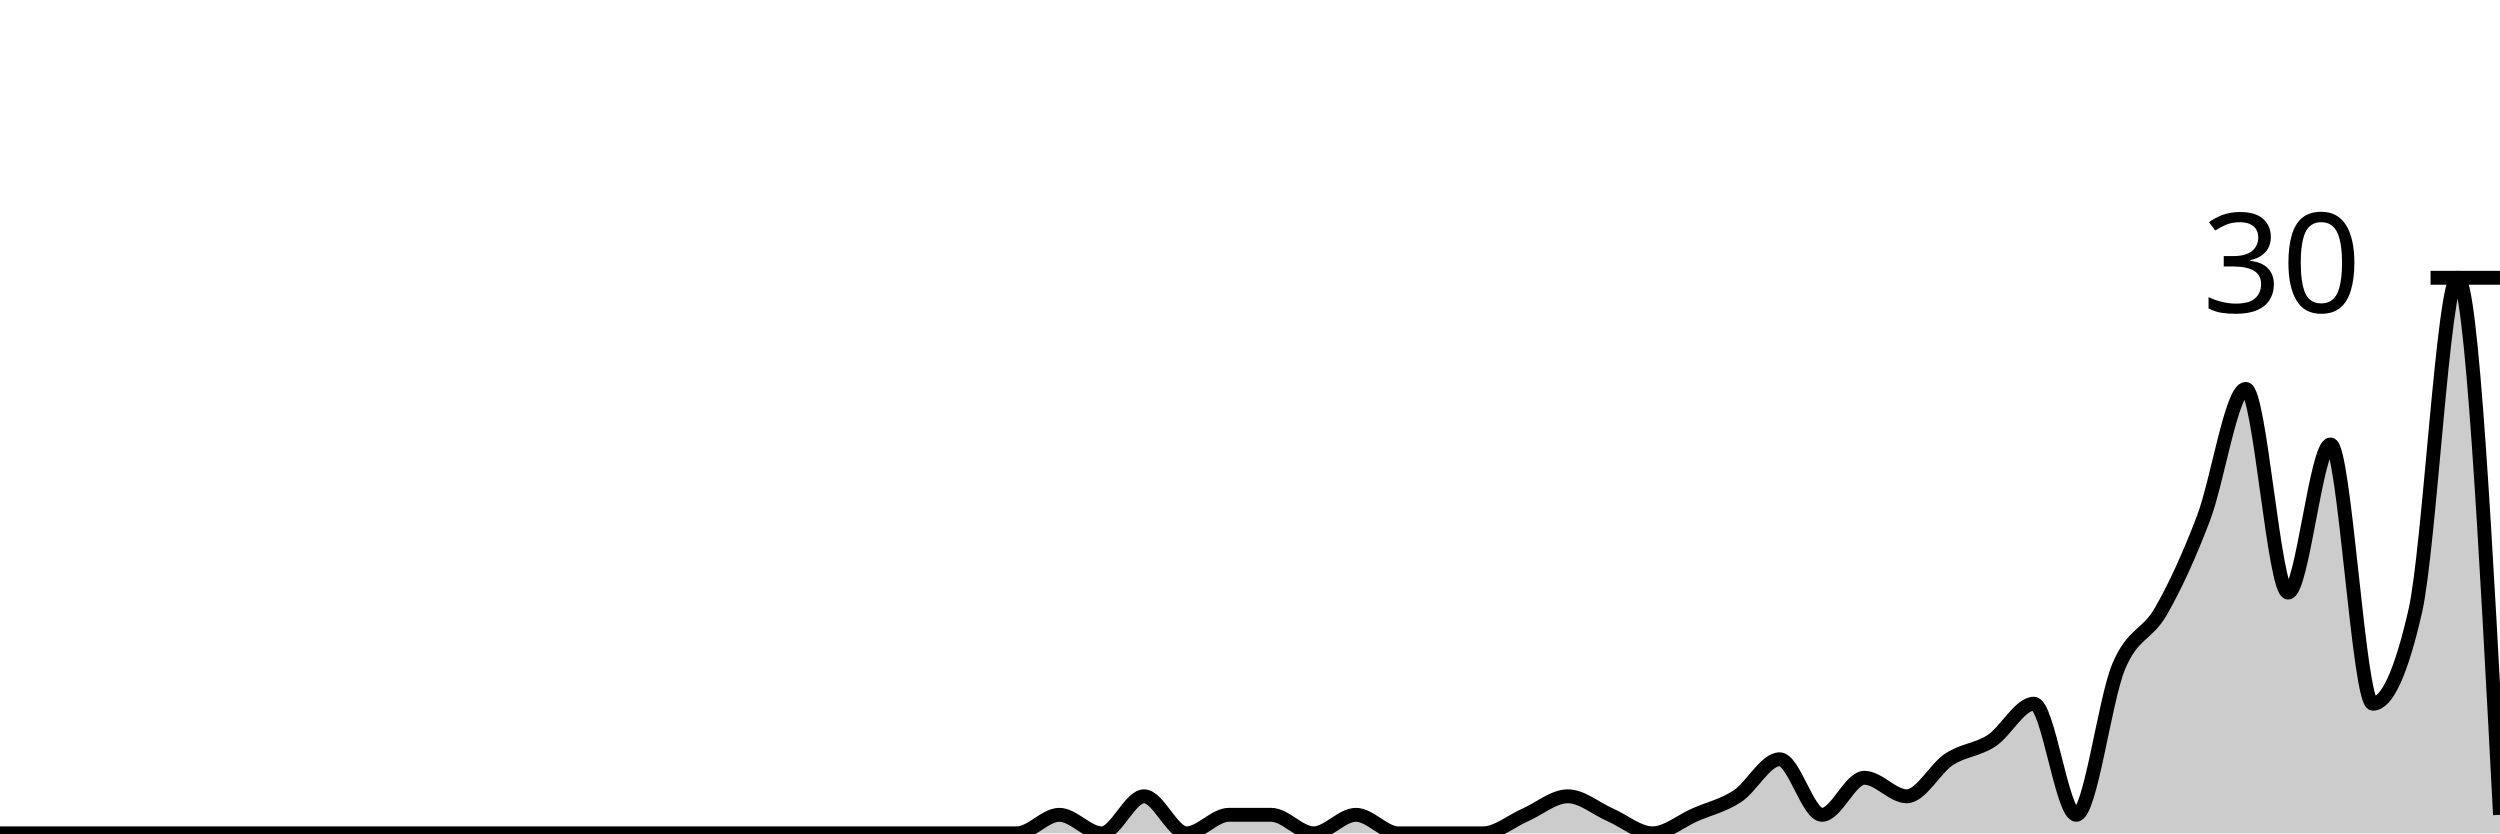
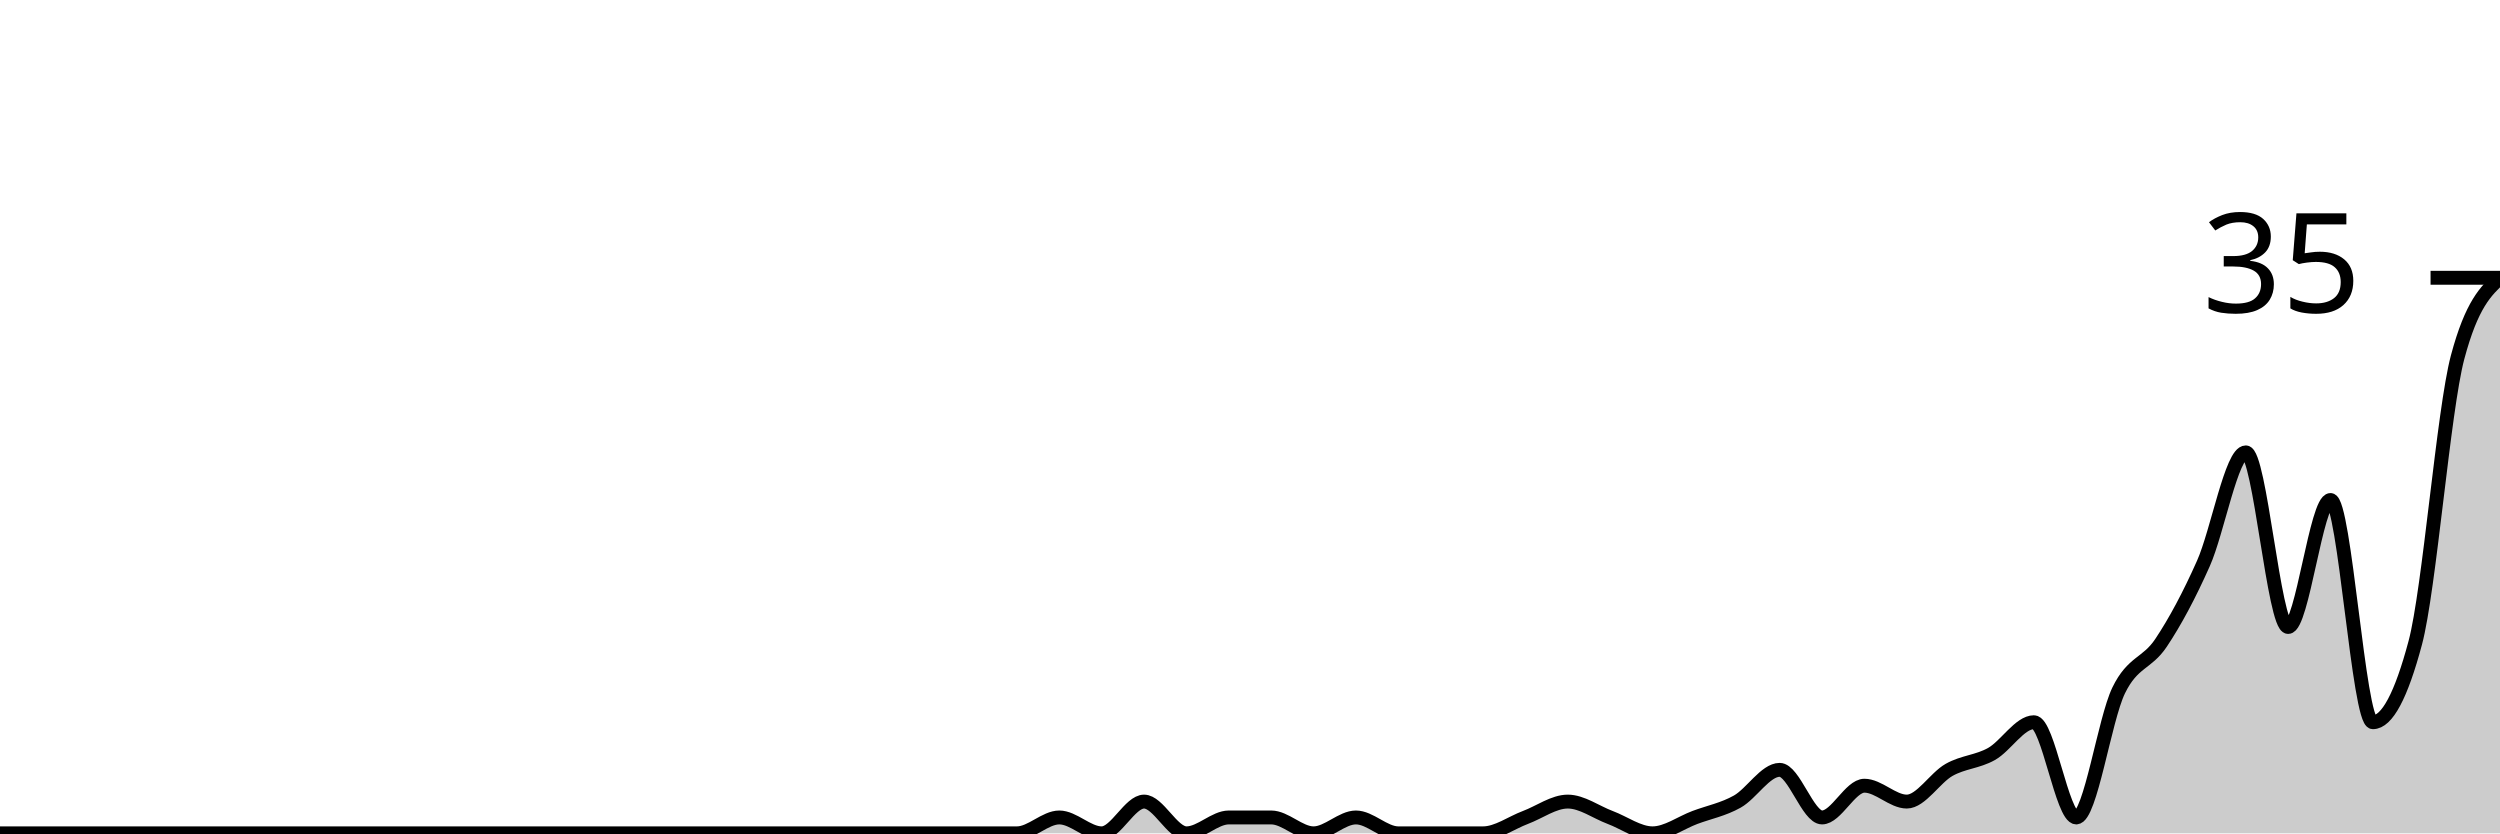
<svg xmlns="http://www.w3.org/2000/svg" viewBox="0 0 180 60">
  <g transform="translate(0,20)">
-     <path class="area" fill="rgba(0, 0, 0, 0.2)" d="M0,40C1.017,40,2.034,40,3.051,40C4.068,40,5.085,40,6.102,40C7.119,40,8.136,40,9.153,40C10.169,40,11.186,40,12.203,40C13.22,40,14.237,40,15.254,40C16.271,40,17.288,40,18.305,40C19.322,40,20.339,40,21.356,40C22.373,40,23.39,40,24.407,40C25.424,40,26.441,40,27.458,40C28.475,40,29.492,40,30.508,40C31.525,40,32.542,40,33.559,40C34.576,40,35.593,40,36.61,40C37.627,40,38.644,40,39.661,40C40.678,40,41.695,40,42.712,40C43.729,40,44.746,40,45.763,40C46.78,40,47.797,40,48.814,40C49.831,40,50.847,40,51.864,40C52.881,40,53.898,40,54.915,40C55.932,40,56.949,40,57.966,40C58.983,40,60,40,61.017,40C62.034,40,63.051,40,64.068,40C65.085,40,66.102,40,67.119,40C68.136,40,69.153,40,70.169,40C71.186,40,72.203,40,73.22,40C74.237,40,75.254,38.667,76.271,38.667C77.288,38.667,78.305,40,79.322,40C80.339,40,81.356,37.333,82.373,37.333C83.39,37.333,84.407,40,85.424,40C86.441,40,87.458,38.667,88.475,38.667C89.492,38.667,90.508,38.667,91.525,38.667C92.542,38.667,93.559,40,94.576,40C95.593,40,96.61,38.667,97.627,38.667C98.644,38.667,99.661,40,100.678,40C101.695,40,102.712,40,103.729,40C104.746,40,105.763,40,106.78,40C107.797,40,108.814,39.111,109.831,38.667C110.847,38.222,111.864,37.333,112.881,37.333C113.898,37.333,114.915,38.222,115.932,38.667C116.949,39.111,117.966,40,118.983,40C120,40,121.017,39.111,122.034,38.667C123.051,38.222,124.068,38,125.085,37.333C126.102,36.667,127.119,34.667,128.136,34.667C129.153,34.667,130.169,38.667,131.186,38.667C132.203,38.667,133.22,36,134.237,36C135.254,36,136.271,37.333,137.288,37.333C138.305,37.333,139.322,35.333,140.339,34.667C141.356,34,142.373,34,143.39,33.333C144.407,32.667,145.424,30.667,146.441,30.667C147.458,30.667,148.475,38.667,149.492,38.667C150.508,38.667,151.525,30.444,152.542,28C153.559,25.556,154.576,25.778,155.593,24C156.61,22.222,157.627,20,158.644,17.333C159.661,14.667,160.678,8,161.695,8C162.712,8,163.729,22.667,164.746,22.667C165.763,22.667,166.78,12,167.797,12C168.814,12,169.831,30.667,170.847,30.667C171.864,30.667,172.881,28.444,173.898,24C174.915,19.556,175.932,0,176.949,0C177.966,0,178.983,19.333,180,38.667L180,40C178.983,40,177.966,40,176.949,40C175.932,40,174.915,40,173.898,40C172.881,40,171.864,40,170.847,40C169.831,40,168.814,40,167.797,40C166.78,40,165.763,40,164.746,40C163.729,40,162.712,40,161.695,40C160.678,40,159.661,40,158.644,40C157.627,40,156.61,40,155.593,40C154.576,40,153.559,40,152.542,40C151.525,40,150.508,40,149.492,40C148.475,40,147.458,40,146.441,40C145.424,40,144.407,40,143.39,40C142.373,40,141.356,40,140.339,40C139.322,40,138.305,40,137.288,40C136.271,40,135.254,40,134.237,40C133.22,40,132.203,40,131.186,40C130.169,40,129.153,40,128.136,40C127.119,40,126.102,40,125.085,40C124.068,40,123.051,40,122.034,40C121.017,40,120,40,118.983,40C117.966,40,116.949,40,115.932,40C114.915,40,113.898,40,112.881,40C111.864,40,110.847,40,109.831,40C108.814,40,107.797,40,106.78,40C105.763,40,104.746,40,103.729,40C102.712,40,101.695,40,100.678,40C99.661,40,98.644,40,97.627,40C96.61,40,95.593,40,94.576,40C93.559,40,92.542,40,91.525,40C90.508,40,89.492,40,88.475,40C87.458,40,86.441,40,85.424,40C84.407,40,83.39,40,82.373,40C81.356,40,80.339,40,79.322,40C78.305,40,77.288,40,76.271,40C75.254,40,74.237,40,73.22,40C72.203,40,71.186,40,70.169,40C69.153,40,68.136,40,67.119,40C66.102,40,65.085,40,64.068,40C63.051,40,62.034,40,61.017,40C60,40,58.983,40,57.966,40C56.949,40,55.932,40,54.915,40C53.898,40,52.881,40,51.864,40C50.847,40,49.831,40,48.814,40C47.797,40,46.78,40,45.763,40C44.746,40,43.729,40,42.712,40C41.695,40,40.678,40,39.661,40C38.644,40,37.627,40,36.61,40C35.593,40,34.576,40,33.559,40C32.542,40,31.525,40,30.508,40C29.492,40,28.475,40,27.458,40C26.441,40,25.424,40,24.407,40C23.39,40,22.373,40,21.356,40C20.339,40,19.322,40,18.305,40C17.288,40,16.271,40,15.254,40C14.237,40,13.22,40,12.203,40C11.186,40,10.169,40,9.153,40C8.136,40,7.119,40,6.102,40C5.085,40,4.068,40,3.051,40C2.034,40,1.017,40,0,40Z" />
-     <path class="line" stroke="black" fill="none" d="M0,40C1.017,40,2.034,40,3.051,40C4.068,40,5.085,40,6.102,40C7.119,40,8.136,40,9.153,40C10.169,40,11.186,40,12.203,40C13.22,40,14.237,40,15.254,40C16.271,40,17.288,40,18.305,40C19.322,40,20.339,40,21.356,40C22.373,40,23.39,40,24.407,40C25.424,40,26.441,40,27.458,40C28.475,40,29.492,40,30.508,40C31.525,40,32.542,40,33.559,40C34.576,40,35.593,40,36.61,40C37.627,40,38.644,40,39.661,40C40.678,40,41.695,40,42.712,40C43.729,40,44.746,40,45.763,40C46.78,40,47.797,40,48.814,40C49.831,40,50.847,40,51.864,40C52.881,40,53.898,40,54.915,40C55.932,40,56.949,40,57.966,40C58.983,40,60,40,61.017,40C62.034,40,63.051,40,64.068,40C65.085,40,66.102,40,67.119,40C68.136,40,69.153,40,70.169,40C71.186,40,72.203,40,73.22,40C74.237,40,75.254,38.667,76.271,38.667C77.288,38.667,78.305,40,79.322,40C80.339,40,81.356,37.333,82.373,37.333C83.39,37.333,84.407,40,85.424,40C86.441,40,87.458,38.667,88.475,38.667C89.492,38.667,90.508,38.667,91.525,38.667C92.542,38.667,93.559,40,94.576,40C95.593,40,96.61,38.667,97.627,38.667C98.644,38.667,99.661,40,100.678,40C101.695,40,102.712,40,103.729,40C104.746,40,105.763,40,106.78,40C107.797,40,108.814,39.111,109.831,38.667C110.847,38.222,111.864,37.333,112.881,37.333C113.898,37.333,114.915,38.222,115.932,38.667C116.949,39.111,117.966,40,118.983,40C120,40,121.017,39.111,122.034,38.667C123.051,38.222,124.068,38,125.085,37.333C126.102,36.667,127.119,34.667,128.136,34.667C129.153,34.667,130.169,38.667,131.186,38.667C132.203,38.667,133.22,36,134.237,36C135.254,36,136.271,37.333,137.288,37.333C138.305,37.333,139.322,35.333,140.339,34.667C141.356,34,142.373,34,143.39,33.333C144.407,32.667,145.424,30.667,146.441,30.667C147.458,30.667,148.475,38.667,149.492,38.667C150.508,38.667,151.525,30.444,152.542,28C153.559,25.556,154.576,25.778,155.593,24C156.61,22.222,157.627,20,158.644,17.333C159.661,14.667,160.678,8,161.695,8C162.712,8,163.729,22.667,164.746,22.667C165.763,22.667,166.78,12,167.797,12C168.814,12,169.831,30.667,170.847,30.667C171.864,30.667,172.881,28.444,173.898,24C174.915,19.556,175.932,0,176.949,0C177.966,0,178.983,19.333,180,38.667" />
+     <path class="area" fill="rgba(0, 0, 0, 0.2)" d="M0,40C1.017,40,2.034,40,3.051,40C4.068,40,5.085,40,6.102,40C7.119,40,8.136,40,9.153,40C10.169,40,11.186,40,12.203,40C13.22,40,14.237,40,15.254,40C16.271,40,17.288,40,18.305,40C19.322,40,20.339,40,21.356,40C22.373,40,23.39,40,24.407,40C25.424,40,26.441,40,27.458,40C28.475,40,29.492,40,30.508,40C31.525,40,32.542,40,33.559,40C34.576,40,35.593,40,36.61,40C37.627,40,38.644,40,39.661,40C40.678,40,41.695,40,42.712,40C43.729,40,44.746,40,45.763,40C46.78,40,47.797,40,48.814,40C49.831,40,50.847,40,51.864,40C52.881,40,53.898,40,54.915,40C55.932,40,56.949,40,57.966,40C58.983,40,60,40,61.017,40C62.034,40,63.051,40,64.068,40C65.085,40,66.102,40,67.119,40C68.136,40,69.153,40,70.169,40C71.186,40,72.203,40,73.22,40C74.237,40,75.254,38.857,76.271,38.857C77.288,38.857,78.305,40,79.322,40C80.339,40,81.356,37.714,82.373,37.714C83.39,37.714,84.407,40,85.424,40C86.441,40,87.458,38.857,88.475,38.857C89.492,38.857,90.508,38.857,91.525,38.857C92.542,38.857,93.559,40,94.576,40C95.593,40,96.61,38.857,97.627,38.857C98.644,38.857,99.661,40,100.678,40C101.695,40,102.712,40,103.729,40C104.746,40,105.763,40,106.78,40C107.797,40,108.814,39.238,109.831,38.857C110.847,38.476,111.864,37.714,112.881,37.714C113.898,37.714,114.915,38.476,115.932,38.857C116.949,39.238,117.966,40,118.983,40C120,40,121.017,39.238,122.034,38.857C123.051,38.476,124.068,38.286,125.085,37.714C126.102,37.143,127.119,35.429,128.136,35.429C129.153,35.429,130.169,38.857,131.186,38.857C132.203,38.857,133.22,36.571,134.237,36.571C135.254,36.571,136.271,37.714,137.288,37.714C138.305,37.714,139.322,36,140.339,35.429C141.356,34.857,142.373,34.857,143.39,34.286C144.407,33.714,145.424,32,146.441,32C147.458,32,148.475,38.857,149.492,38.857C150.508,38.857,151.525,31.81,152.542,29.714C153.559,27.619,154.576,27.81,155.593,26.286C156.61,24.762,157.627,22.857,158.644,20.571C159.661,18.286,160.678,12.571,161.695,12.571C162.712,12.571,163.729,25.143,164.746,25.143C165.763,25.143,166.78,16,167.797,16C168.814,16,169.831,32,170.847,32C171.864,32,172.881,30.095,173.898,26.286C174.915,22.476,175.932,9.524,176.949,5.714C177.966,1.905,178.983,0.952,180,0L180,40C178.983,40,177.966,40,176.949,40C175.932,40,174.915,40,173.898,40C172.881,40,171.864,40,170.847,40C169.831,40,168.814,40,167.797,40C166.78,40,165.763,40,164.746,40C163.729,40,162.712,40,161.695,40C160.678,40,159.661,40,158.644,40C157.627,40,156.61,40,155.593,40C154.576,40,153.559,40,152.542,40C151.525,40,150.508,40,149.492,40C148.475,40,147.458,40,146.441,40C145.424,40,144.407,40,143.39,40C142.373,40,141.356,40,140.339,40C139.322,40,138.305,40,137.288,40C136.271,40,135.254,40,134.237,40C133.22,40,132.203,40,131.186,40C130.169,40,129.153,40,128.136,40C127.119,40,126.102,40,125.085,40C124.068,40,123.051,40,122.034,40C121.017,40,120,40,118.983,40C117.966,40,116.949,40,115.932,40C114.915,40,113.898,40,112.881,40C111.864,40,110.847,40,109.831,40C108.814,40,107.797,40,106.78,40C105.763,40,104.746,40,103.729,40C102.712,40,101.695,40,100.678,40C99.661,40,98.644,40,97.627,40C96.61,40,95.593,40,94.576,40C93.559,40,92.542,40,91.525,40C90.508,40,89.492,40,88.475,40C87.458,40,86.441,40,85.424,40C84.407,40,83.39,40,82.373,40C81.356,40,80.339,40,79.322,40C78.305,40,77.288,40,76.271,40C75.254,40,74.237,40,73.22,40C72.203,40,71.186,40,70.169,40C69.153,40,68.136,40,67.119,40C66.102,40,65.085,40,64.068,40C63.051,40,62.034,40,61.017,40C60,40,58.983,40,57.966,40C56.949,40,55.932,40,54.915,40C53.898,40,52.881,40,51.864,40C50.847,40,49.831,40,48.814,40C47.797,40,46.78,40,45.763,40C44.746,40,43.729,40,42.712,40C41.695,40,40.678,40,39.661,40C38.644,40,37.627,40,36.61,40C35.593,40,34.576,40,33.559,40C32.542,40,31.525,40,30.508,40C29.492,40,28.475,40,27.458,40C26.441,40,25.424,40,24.407,40C23.39,40,22.373,40,21.356,40C20.339,40,19.322,40,18.305,40C17.288,40,16.271,40,15.254,40C14.237,40,13.22,40,12.203,40C11.186,40,10.169,40,9.153,40C8.136,40,7.119,40,6.102,40C5.085,40,4.068,40,3.051,40C2.034,40,1.017,40,0,40Z" />
+     <path class="line" stroke="black" fill="none" d="M0,40C1.017,40,2.034,40,3.051,40C4.068,40,5.085,40,6.102,40C7.119,40,8.136,40,9.153,40C10.169,40,11.186,40,12.203,40C13.22,40,14.237,40,15.254,40C16.271,40,17.288,40,18.305,40C19.322,40,20.339,40,21.356,40C22.373,40,23.39,40,24.407,40C25.424,40,26.441,40,27.458,40C28.475,40,29.492,40,30.508,40C31.525,40,32.542,40,33.559,40C34.576,40,35.593,40,36.61,40C37.627,40,38.644,40,39.661,40C40.678,40,41.695,40,42.712,40C43.729,40,44.746,40,45.763,40C46.78,40,47.797,40,48.814,40C49.831,40,50.847,40,51.864,40C52.881,40,53.898,40,54.915,40C55.932,40,56.949,40,57.966,40C58.983,40,60,40,61.017,40C62.034,40,63.051,40,64.068,40C65.085,40,66.102,40,67.119,40C68.136,40,69.153,40,70.169,40C71.186,40,72.203,40,73.22,40C74.237,40,75.254,38.857,76.271,38.857C77.288,38.857,78.305,40,79.322,40C80.339,40,81.356,37.714,82.373,37.714C83.39,37.714,84.407,40,85.424,40C86.441,40,87.458,38.857,88.475,38.857C89.492,38.857,90.508,38.857,91.525,38.857C92.542,38.857,93.559,40,94.576,40C95.593,40,96.61,38.857,97.627,38.857C98.644,38.857,99.661,40,100.678,40C101.695,40,102.712,40,103.729,40C104.746,40,105.763,40,106.78,40C107.797,40,108.814,39.238,109.831,38.857C110.847,38.476,111.864,37.714,112.881,37.714C113.898,37.714,114.915,38.476,115.932,38.857C116.949,39.238,117.966,40,118.983,40C120,40,121.017,39.238,122.034,38.857C123.051,38.476,124.068,38.286,125.085,37.714C126.102,37.143,127.119,35.429,128.136,35.429C129.153,35.429,130.169,38.857,131.186,38.857C132.203,38.857,133.22,36.571,134.237,36.571C135.254,36.571,136.271,37.714,137.288,37.714C138.305,37.714,139.322,36,140.339,35.429C141.356,34.857,142.373,34.857,143.39,34.286C144.407,33.714,145.424,32,146.441,32C147.458,32,148.475,38.857,149.492,38.857C150.508,38.857,151.525,31.81,152.542,29.714C153.559,27.619,154.576,27.81,155.593,26.286C156.61,24.762,157.627,22.857,158.644,20.571C159.661,18.286,160.678,12.571,161.695,12.571C162.712,12.571,163.729,25.143,164.746,25.143C165.763,25.143,166.78,16,167.797,16C168.814,16,169.831,32,170.847,32C171.864,32,172.881,30.095,173.898,26.286C174.915,22.476,175.932,9.524,176.949,5.714C177.966,1.905,178.983,0.952,180,0" />
    <path class="axis-ceiling" stroke-width="1" stroke="black" fill="none" d="M175,0L180,0" />
-     <text class="axis-ceiling-label" font-family="sans-serif" text-anchor="end" font-size="10px" x="170" y="2.5">30</text>
+     <text class="axis-ceiling-label" font-family="sans-serif" text-anchor="end" font-size="10px" x="170" y="2.5">35</text>
  </g>
</svg>
